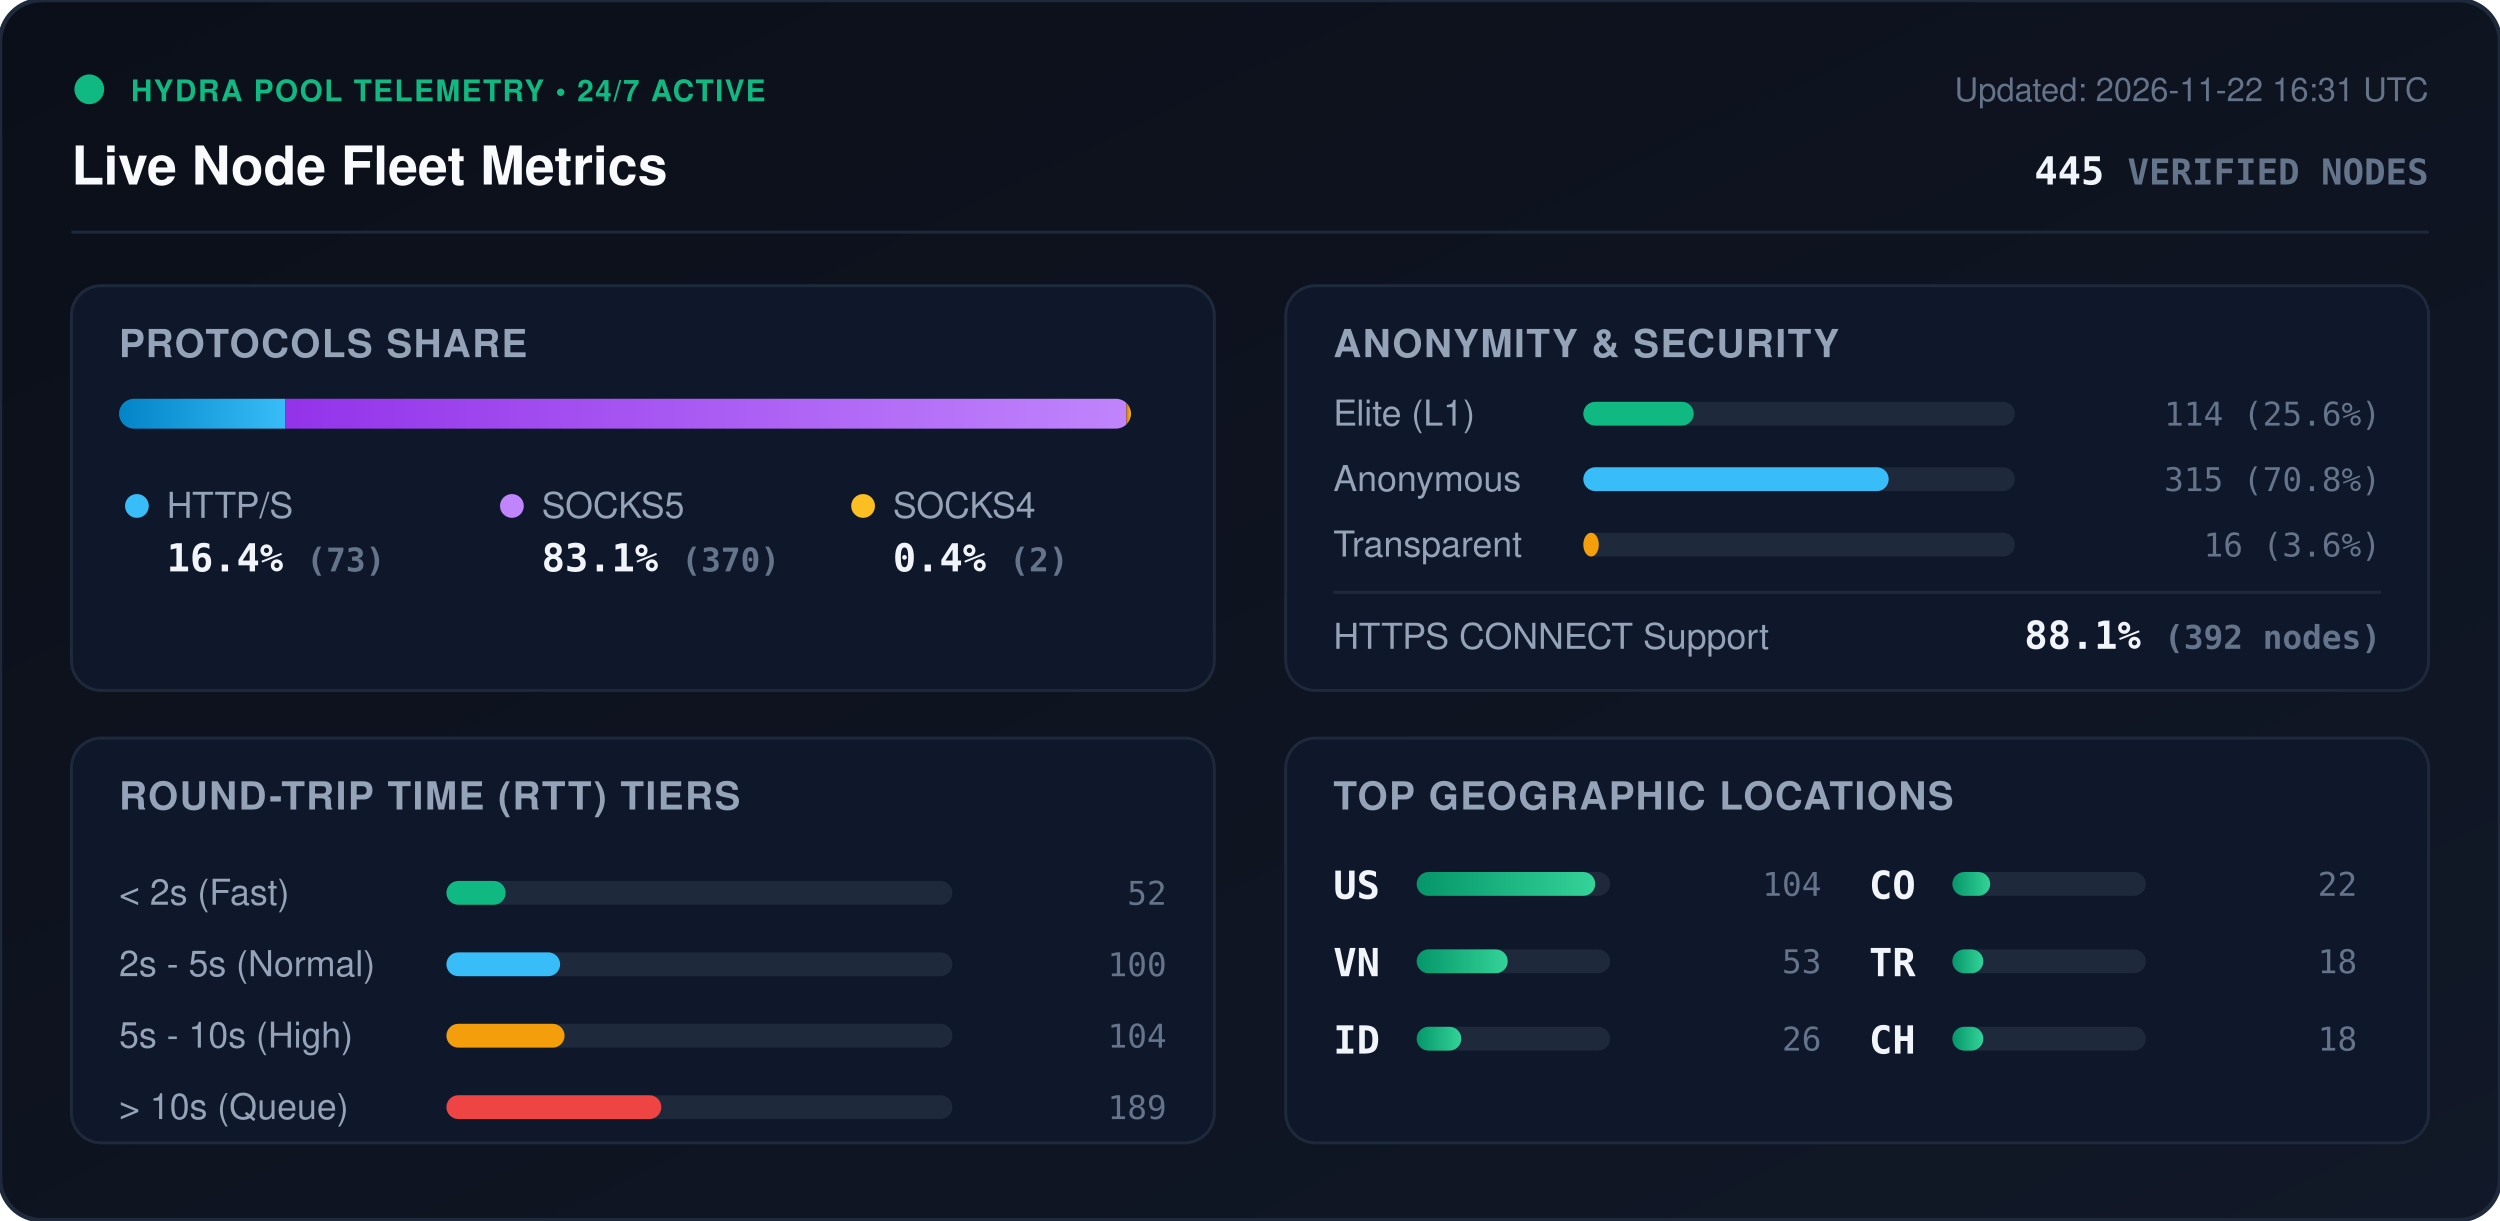
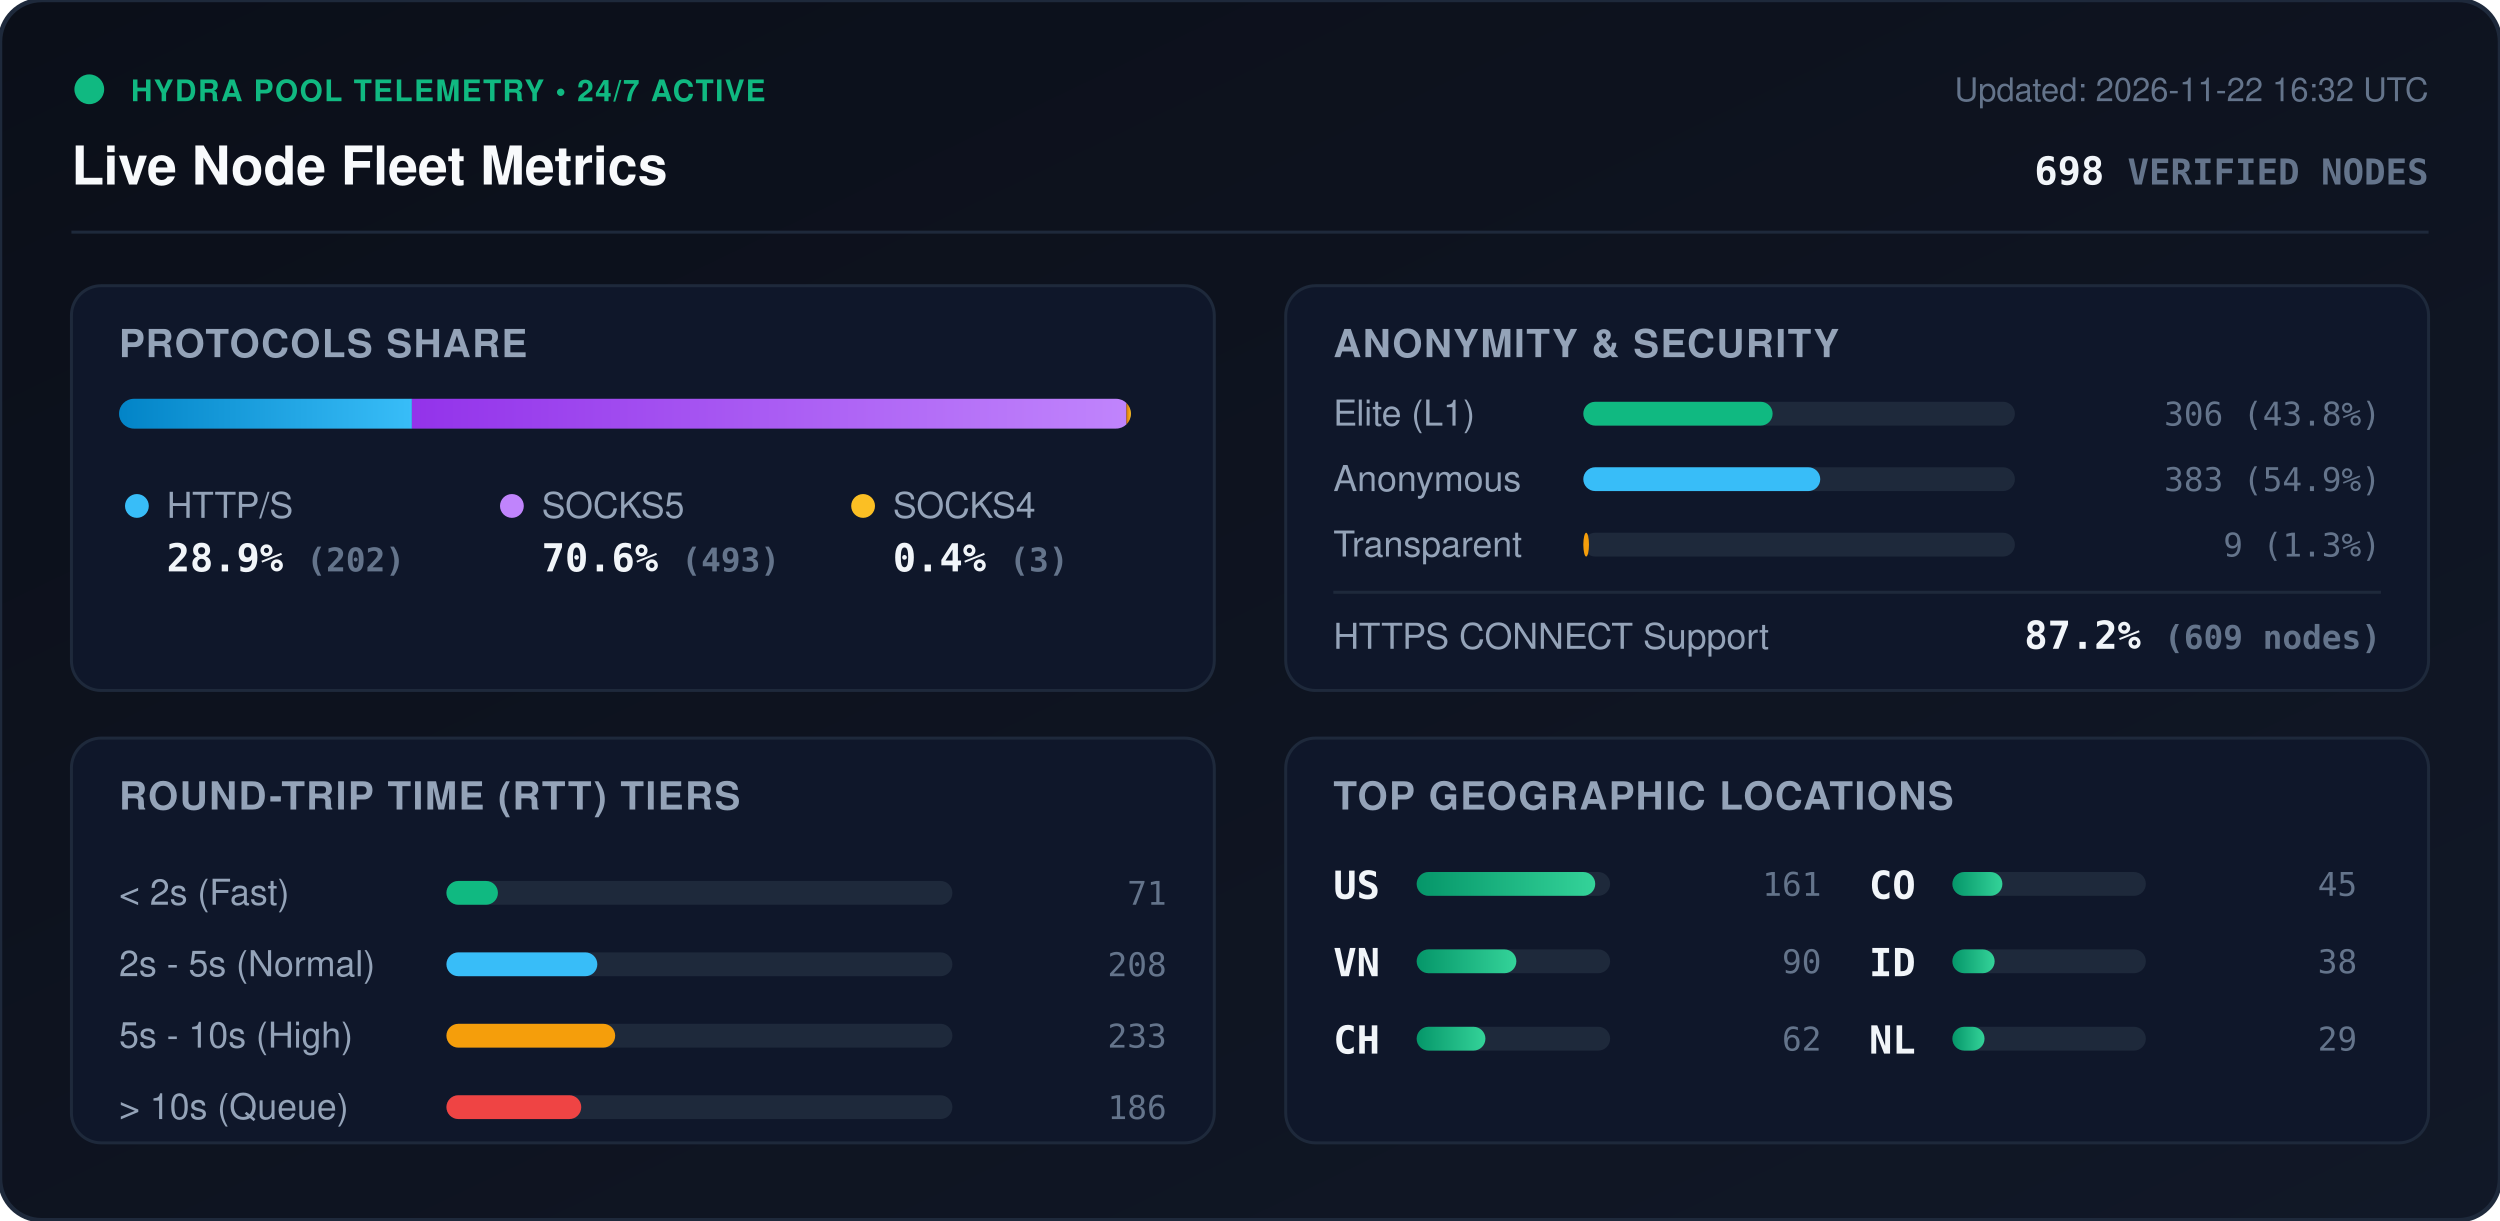
<svg xmlns="http://www.w3.org/2000/svg" viewBox="0 0 840 410" width="840" height="410" style="max-width: 100%; height: auto;">
  <defs>
    <linearGradient id="bg" x1="0%" y1="0%" x2="100%" y2="100%">
      <stop offset="0%" stop-color="#0b0f19" />
      <stop offset="100%" stop-color="#111827" />
    </linearGradient>
    <linearGradient id="bar-http" x1="0%" y1="0%" x2="100%" y2="0%">
      <stop offset="0%" stop-color="#0284c7" />
      <stop offset="100%" stop-color="#38bdf8" />
    </linearGradient>
    <linearGradient id="bar-socks5" x1="0%" y1="0%" x2="100%" y2="0%">
      <stop offset="0%" stop-color="#9333ea" />
      <stop offset="100%" stop-color="#c084fc" />
    </linearGradient>
    <linearGradient id="bar-socks4" x1="0%" y1="0%" x2="100%" y2="0%">
      <stop offset="0%" stop-color="#d97706" />
      <stop offset="100%" stop-color="#fbbf24" />
    </linearGradient>
    <linearGradient id="bar-green" x1="0%" y1="0%" x2="100%" y2="0%">
      <stop offset="0%" stop-color="#059669" />
      <stop offset="100%" stop-color="#34d399" />
    </linearGradient>
    <clipPath id="prog-track-clip">
      <rect width="340.0" height="10" rx="5" />
    </clipPath>
    <style>
      .title { font: 700 18px -apple-system, BlinkMacSystemFont, 'Segoe UI', Helvetica, Arial, sans-serif; fill: #f8fafc; }
      .sub { font: 500 11px -apple-system, BlinkMacSystemFont, 'Segoe UI', Helvetica, Arial, sans-serif; fill: #64748b; }
      .section-hdr { font: 600 13px -apple-system, BlinkMacSystemFont, 'Segoe UI', Helvetica, Arial, sans-serif; fill: #94a3b8; letter-spacing: 0.5px; }
      .metric-val { font: 700 13px -apple-system, BlinkMacSystemFont, 'Segoe UI', Helvetica, Arial, sans-serif; fill: #f1f5f9; }
      .metric-lbl { font: 500 12px -apple-system, BlinkMacSystemFont, 'Segoe UI', Helvetica, Arial, sans-serif; fill: #94a3b8; }
      .badge-txt { font: 700 10px -apple-system, BlinkMacSystemFont, 'Segoe UI', Helvetica, Arial, sans-serif; fill: #10b981; letter-spacing: 0.5px; }
      .mono { font-family: ui-monospace, SFMono-Regular, Menlo, Monaco, Consolas, monospace; }
      .pulse { animation: beacon 2s infinite ease-in-out; }
      @keyframes beacon { 0%, 100% { opacity: 1; } 50% { opacity: 0.35; } }
    </style>
  </defs>
  <rect width="840" height="410" rx="14" fill="url(#bg)" stroke="#1e293b" stroke-width="1.5" />
  <g transform="translate(24, 24)">
    <circle cx="6" cy="6" r="5" fill="#10b981" class="pulse" />
    <text x="20" y="10" class="badge-txt">HYDRA POOL TELEMETRY • 24/7 ACTIVE</text>
    <text x="0" y="38" class="title">Live Node Fleet Metrics</text>
-     <text x="792" y="10" text-anchor="end" class="sub">Updated: 2026-11-22 16:31 UTC</text>
-     <text x="792" y="38" text-anchor="end" class="metric-val mono" fill="#38bdf8">445 <tspan font-size="12" fill="#64748b">VERIFIED NODES</tspan>
+     <text x="792" y="10" text-anchor="end" class="sub">Updated: 2026-11-22 16:32 UTC</text>
+     <text x="792" y="38" text-anchor="end" class="metric-val mono" fill="#38bdf8">698 <tspan font-size="12" fill="#64748b">VERIFIED NODES</tspan>
    </text>
  </g>
  <line x1="24" y1="78" x2="816" y2="78" stroke="#1e293b" stroke-width="1" />
  <g transform="translate(24, 96)">
    <rect width="384" height="136" rx="10" fill="#0f172a" stroke="#1e293b" />
    <text x="16" y="24" class="section-hdr">PROTOCOLS SHARE</text>
    <g transform="translate(16, 38)">
      <rect width="340.0" height="10" rx="5" fill="#1e293b" />
      <g clip-path="url(#prog-track-clip)">
-         <rect x="0" width="55.8" height="10" fill="url(#bar-http)" />
-         <rect x="55.8" width="282.7" height="10" fill="url(#bar-socks5)" />
+         <rect x="0" width="98.4" height="10" fill="url(#bar-http)" />
+         <rect x="98.4" width="240.1" height="10" fill="url(#bar-socks5)" />
        <rect x="338.5" width="1.5" height="10" fill="url(#bar-socks4)" />
      </g>
    </g>
    <g transform="translate(16, 68)">
      <circle cx="6" cy="6" r="4" fill="#38bdf8" />
      <text x="16" y="10" class="metric-lbl">HTTP/S</text>
-       <text x="16" y="28" class="metric-val mono">16.4% <tspan font-size="11" fill="#64748b">(73)</tspan>
+       <text x="16" y="28" class="metric-val mono">28.9% <tspan font-size="11" fill="#64748b">(202)</tspan>
      </text>
      <circle cx="132" cy="6" r="4" fill="#c084fc" />
      <text x="142" y="10" class="metric-lbl">SOCKS5</text>
-       <text x="142" y="28" class="metric-val mono">83.1% <tspan font-size="11" fill="#64748b">(370)</tspan>
+       <text x="142" y="28" class="metric-val mono">70.6% <tspan font-size="11" fill="#64748b">(493)</tspan>
      </text>
      <circle cx="250" cy="6" r="4" fill="#fbbf24" />
      <text x="260" y="10" class="metric-lbl">SOCKS4</text>
-       <text x="260" y="28" class="metric-val mono">0.4% <tspan font-size="11" fill="#64748b">(2)</tspan>
+       <text x="260" y="28" class="metric-val mono">0.4% <tspan font-size="11" fill="#64748b">(3)</tspan>
      </text>
    </g>
  </g>
  <g transform="translate(432, 96)">
    <rect width="384" height="136" rx="10" fill="#0f172a" stroke="#1e293b" />
    <text x="16" y="24" class="section-hdr">ANONYMITY &amp; SECURITY</text>
    <text x="16" y="47" class="metric-lbl">Elite (L1)</text>
    <rect x="100" y="39" width="145.0" height="8" rx="4" fill="#1e293b" />
-     <rect x="100" y="39" width="37.1" height="8" rx="4" fill="#10b981" />
-     <text x="368" y="47" text-anchor="end" class="mono sub" fill="#e2e8f0">114 (25.6%)</text>
+     <rect x="100" y="39" width="63.6" height="8" rx="4" fill="#10b981" />
+     <text x="368" y="47" text-anchor="end" class="mono sub" fill="#e2e8f0">306 (43.8%)</text>
    <text x="16" y="69" class="metric-lbl">Anonymous</text>
    <rect x="100" y="61" width="145.0" height="8" rx="4" fill="#1e293b" />
-     <rect x="100" y="61" width="102.6" height="8" rx="4" fill="#38bdf8" />
-     <text x="368" y="69" text-anchor="end" class="mono sub" fill="#e2e8f0">315 (70.8%)</text>
+     <rect x="100" y="61" width="79.6" height="8" rx="4" fill="#38bdf8" />
+     <text x="368" y="69" text-anchor="end" class="mono sub" fill="#e2e8f0">383 (54.9%)</text>
    <text x="16" y="91" class="metric-lbl">Transparent</text>
    <rect x="100" y="83" width="145.0" height="8" rx="4" fill="#1e293b" />
-     <rect x="100" y="83" width="5.2" height="8" rx="4" fill="#f59e0b" />
-     <text x="368" y="91" text-anchor="end" class="mono sub" fill="#e2e8f0">16 (3.6%)</text>
+     <rect x="100" y="83" width="1.9" height="8" rx="4" fill="#f59e0b" />
+     <text x="368" y="91" text-anchor="end" class="mono sub" fill="#e2e8f0">9 (1.3%)</text>
    <line x1="16" y1="103" x2="368" y2="103" stroke="#1e293b" stroke-width="1" />
    <text x="16" y="122" class="metric-lbl">HTTPS CONNECT Support</text>
-     <text x="368" y="122" text-anchor="end" class="metric-val mono" fill="#34d399">88.1% <tspan font-size="11" fill="#64748b">(392 nodes)</tspan>
+     <text x="368" y="122" text-anchor="end" class="metric-val mono" fill="#34d399">87.2% <tspan font-size="11" fill="#64748b">(609 nodes)</tspan>
    </text>
  </g>
  <g transform="translate(24, 248)">
    <rect width="384" height="136" rx="10" fill="#0f172a" stroke="#1e293b" />
    <text x="16" y="24" class="section-hdr">ROUND-TRIP TIME (RTT) TIERS</text>
    <g transform="translate(16, 42)">
      <text x="0" y="14" class="metric-lbl">&lt; 2s (Fast)</text>
      <rect x="110" y="6" width="170" height="8" rx="4" fill="#1e293b" />
-       <rect x="110" y="6" width="19.9" height="8" rx="4" fill="#10b981" />
-       <text x="352" y="14" text-anchor="end" class="mono sub">52</text>
+       <rect x="110" y="6" width="17.3" height="8" rx="4" fill="#10b981" />
+       <text x="352" y="14" text-anchor="end" class="mono sub">71</text>
      <text x="0" y="38" class="metric-lbl">2s - 5s (Normal)</text>
      <rect x="110" y="30" width="170" height="8" rx="4" fill="#1e293b" />
-       <rect x="110" y="30" width="38.2" height="8" rx="4" fill="#38bdf8" />
-       <text x="352" y="38" text-anchor="end" class="mono sub">100</text>
+       <rect x="110" y="30" width="50.7" height="8" rx="4" fill="#38bdf8" />
+       <text x="352" y="38" text-anchor="end" class="mono sub">208</text>
      <text x="0" y="62" class="metric-lbl">5s - 10s (High)</text>
      <rect x="110" y="54" width="170" height="8" rx="4" fill="#1e293b" />
-       <rect x="110" y="54" width="39.7" height="8" rx="4" fill="#f59e0b" />
-       <text x="352" y="62" text-anchor="end" class="mono sub">104</text>
+       <rect x="110" y="54" width="56.7" height="8" rx="4" fill="#f59e0b" />
+       <text x="352" y="62" text-anchor="end" class="mono sub">233</text>
      <text x="0" y="86" class="metric-lbl">&gt; 10s (Queue)</text>
      <rect x="110" y="78" width="170" height="8" rx="4" fill="#1e293b" />
-       <rect x="110" y="78" width="72.2" height="8" rx="4" fill="#ef4444" />
-       <text x="352" y="86" text-anchor="end" class="mono sub">189</text>
+       <rect x="110" y="78" width="45.3" height="8" rx="4" fill="#ef4444" />
+       <text x="352" y="86" text-anchor="end" class="mono sub">186</text>
    </g>
  </g>
  <g transform="translate(432, 248)">
    <rect width="384" height="136" rx="10" fill="#0f172a" stroke="#1e293b" />
    <text x="16" y="24" class="section-hdr">TOP GEOGRAPHIC LOCATIONS</text>
    <g transform="translate(16, 42)">
      <g transform="translate(0, 0)">
        <text x="0" y="12" class="mono metric-val" font-size="12">US</text>
        <rect x="28" y="3" width="65" height="8" rx="4" fill="#1e293b" />
        <rect x="28" y="3" width="60.0" height="8" rx="4" fill="url(#bar-green)" />
-         <text x="164" y="11" text-anchor="end" class="mono sub">104</text>
+         <text x="164" y="11" text-anchor="end" class="mono sub">161</text>
      </g>
      <g transform="translate(0, 26)">
        <text x="0" y="12" class="mono metric-val" font-size="12">VN</text>
        <rect x="28" y="3" width="65" height="8" rx="4" fill="#1e293b" />
-         <rect x="28" y="3" width="30.6" height="8" rx="4" fill="url(#bar-green)" />
-         <text x="164" y="11" text-anchor="end" class="mono sub">53</text>
+         <rect x="28" y="3" width="33.5" height="8" rx="4" fill="url(#bar-green)" />
+         <text x="164" y="11" text-anchor="end" class="mono sub">90</text>
      </g>
      <g transform="translate(0, 52)">
-         <text x="0" y="12" class="mono metric-val" font-size="12">ID</text>
+         <text x="0" y="12" class="mono metric-val" font-size="12">CH</text>
        <rect x="28" y="3" width="65" height="8" rx="4" fill="#1e293b" />
-         <rect x="28" y="3" width="15.0" height="8" rx="4" fill="url(#bar-green)" />
-         <text x="164" y="11" text-anchor="end" class="mono sub">26</text>
+         <rect x="28" y="3" width="23.1" height="8" rx="4" fill="url(#bar-green)" />
+         <text x="164" y="11" text-anchor="end" class="mono sub">62</text>
      </g>
      <g transform="translate(180, 0)">
        <text x="0" y="12" class="mono metric-val" font-size="12">CO</text>
        <rect x="28" y="3" width="65" height="8" rx="4" fill="#1e293b" />
-         <rect x="28" y="3" width="12.7" height="8" rx="4" fill="url(#bar-green)" />
-         <text x="164" y="11" text-anchor="end" class="mono sub">22</text>
+         <rect x="28" y="3" width="16.8" height="8" rx="4" fill="url(#bar-green)" />
+         <text x="164" y="11" text-anchor="end" class="mono sub">45</text>
      </g>
      <g transform="translate(180, 26)">
-         <text x="0" y="12" class="mono metric-val" font-size="12">TR</text>
+         <text x="0" y="12" class="mono metric-val" font-size="12">ID</text>
        <rect x="28" y="3" width="65" height="8" rx="4" fill="#1e293b" />
-         <rect x="28" y="3" width="10.4" height="8" rx="4" fill="url(#bar-green)" />
-         <text x="164" y="11" text-anchor="end" class="mono sub">18</text>
+         <rect x="28" y="3" width="14.2" height="8" rx="4" fill="url(#bar-green)" />
+         <text x="164" y="11" text-anchor="end" class="mono sub">38</text>
      </g>
      <g transform="translate(180, 52)">
-         <text x="0" y="12" class="mono metric-val" font-size="12">CH</text>
+         <text x="0" y="12" class="mono metric-val" font-size="12">NL</text>
        <rect x="28" y="3" width="65" height="8" rx="4" fill="#1e293b" />
-         <rect x="28" y="3" width="10.4" height="8" rx="4" fill="url(#bar-green)" />
-         <text x="164" y="11" text-anchor="end" class="mono sub">18</text>
+         <rect x="28" y="3" width="10.8" height="8" rx="4" fill="url(#bar-green)" />
+         <text x="164" y="11" text-anchor="end" class="mono sub">29</text>
      </g>
    </g>
  </g>
</svg>
